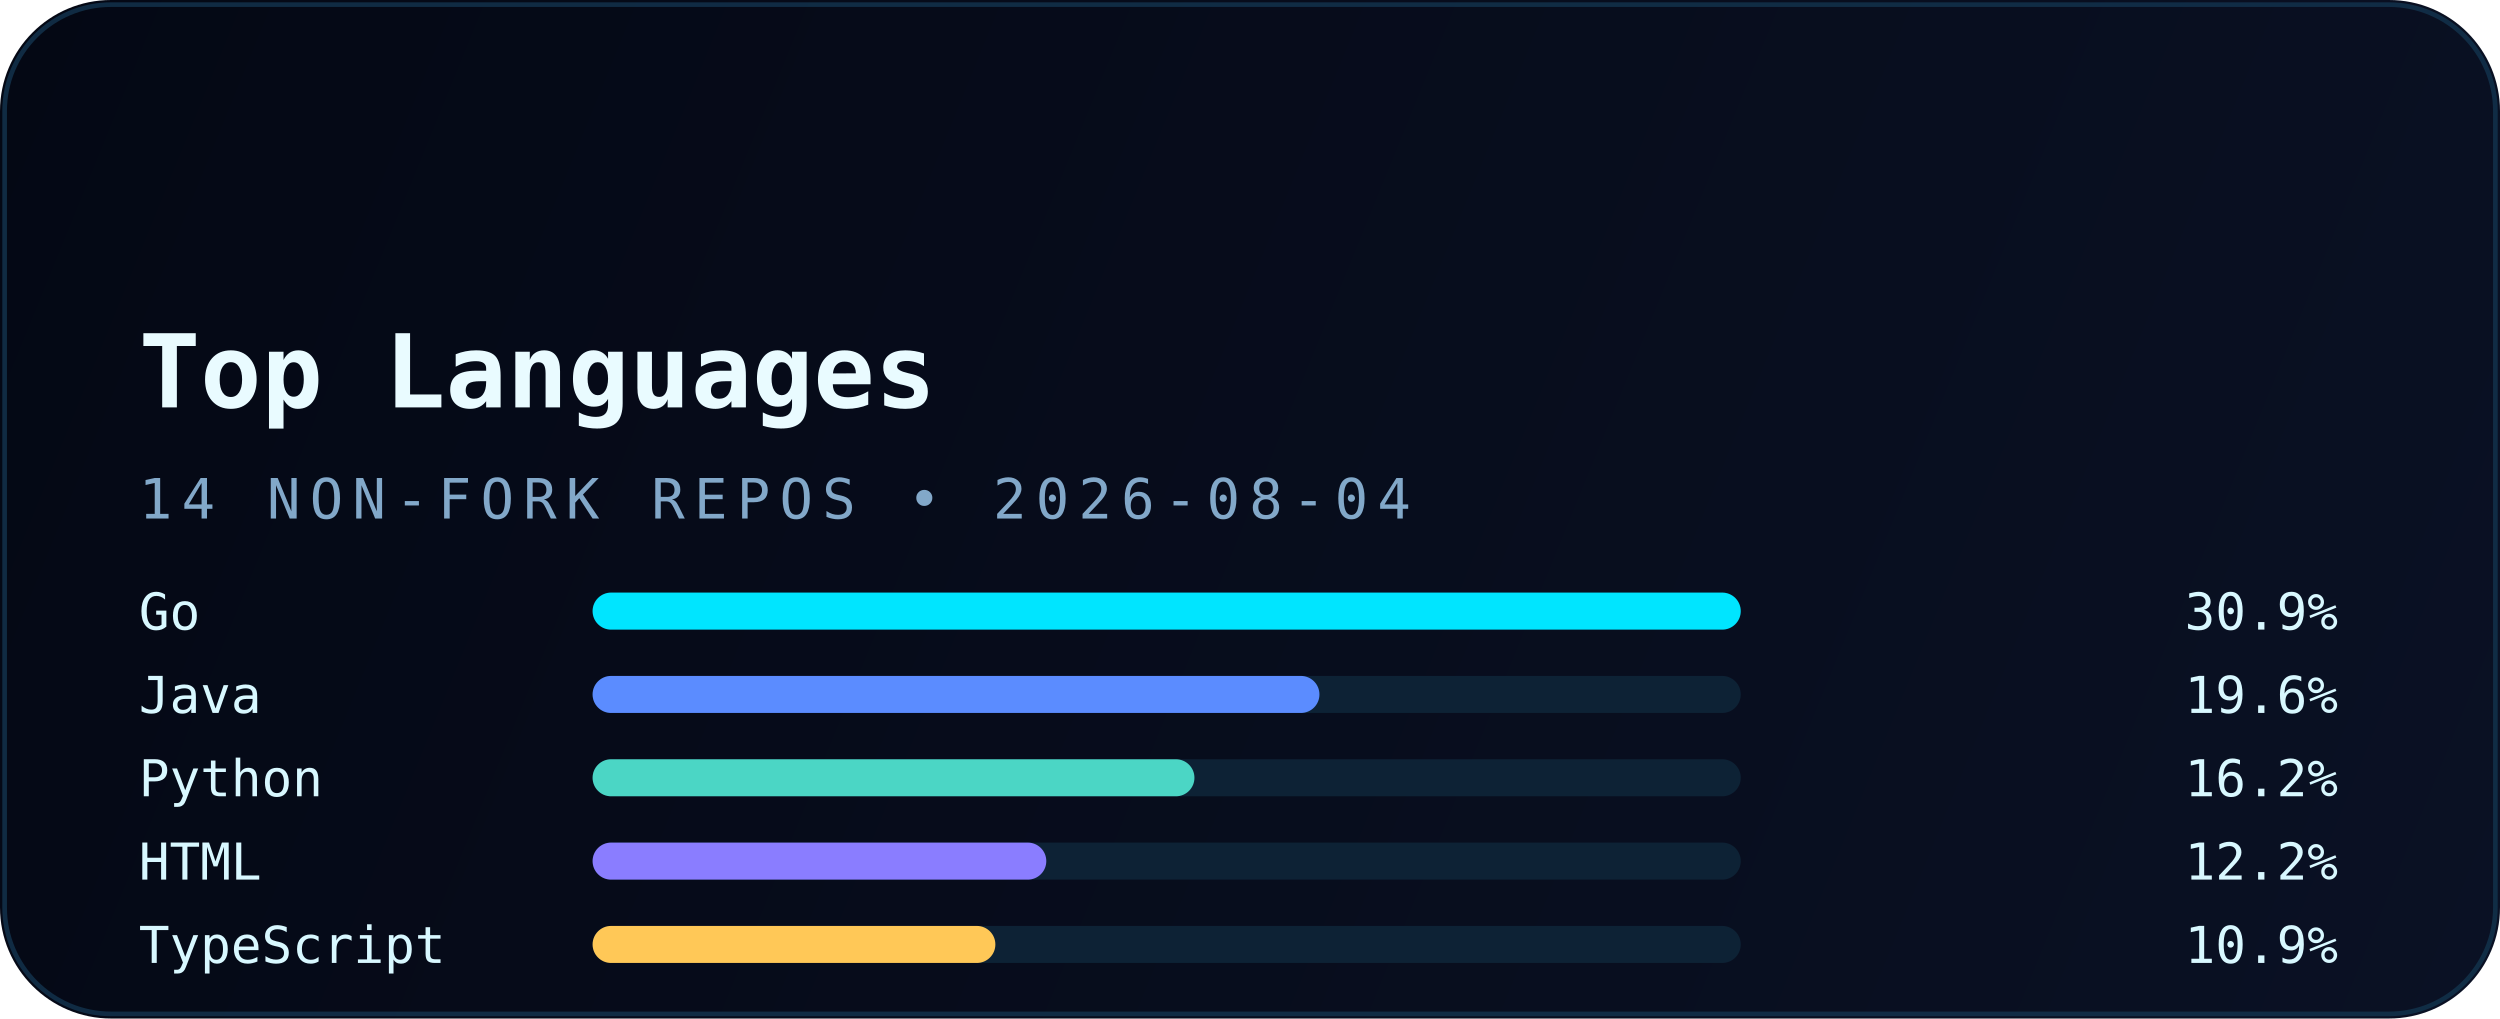
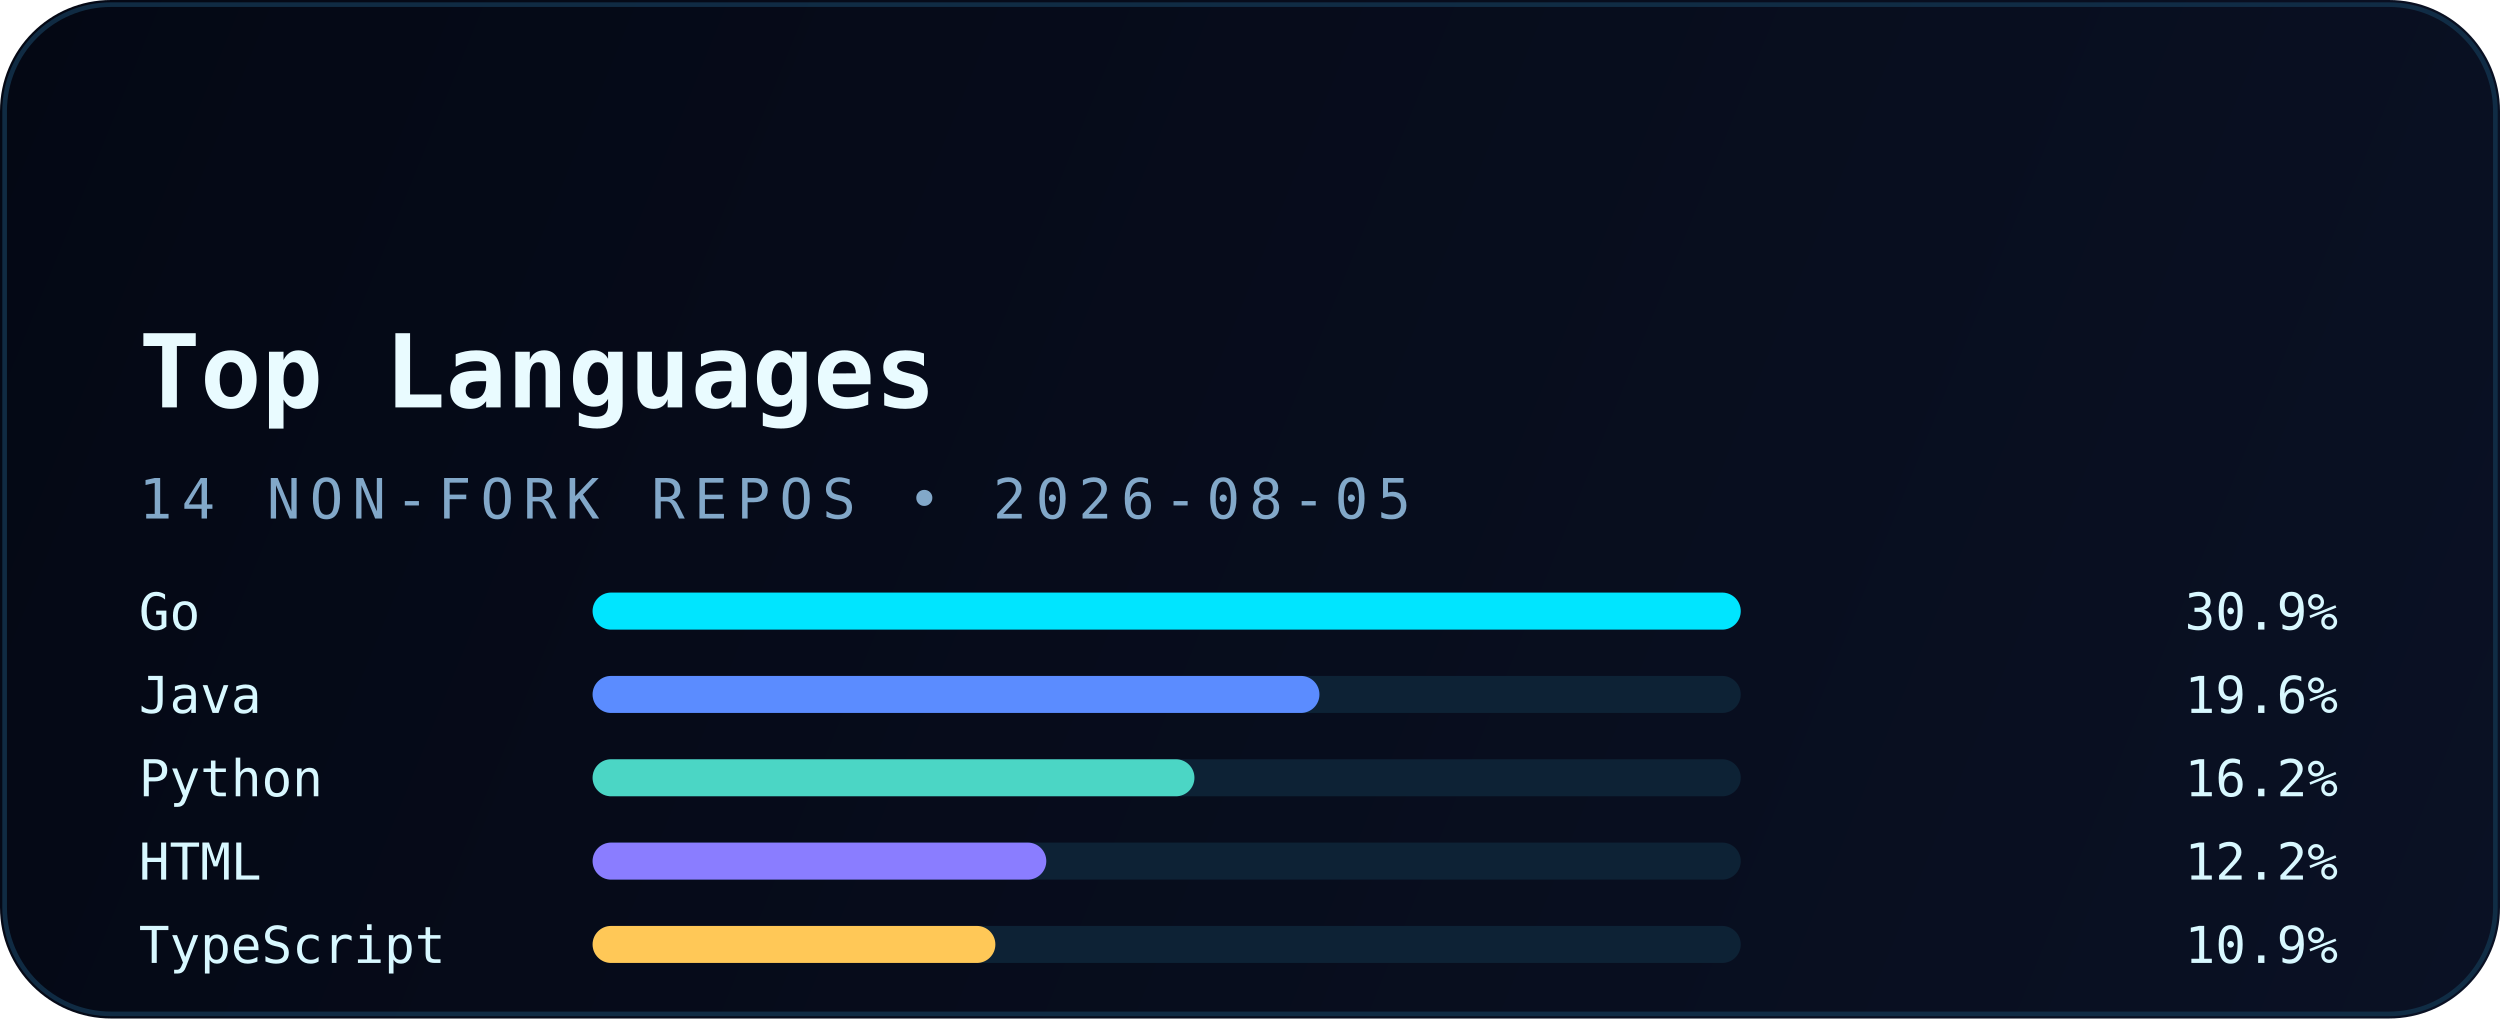
<svg xmlns="http://www.w3.org/2000/svg" width="540" height="220" viewBox="0 0 540 220" fill="none" role="img" aria-labelledby="title desc">
  <defs>
    <linearGradient id="bg" x1="0" y1="0" x2="540" y2="220" gradientUnits="userSpaceOnUse">
      <stop stop-color="#040814" />
      <stop offset="1" stop-color="#0A1124" />
    </linearGradient>
    <linearGradient id="accent" x1="30" y1="0" x2="510" y2="0" gradientUnits="userSpaceOnUse">
      <stop stop-color="#00E5FF" />
      <stop offset="1" stop-color="#5B8CFF" />
    </linearGradient>
    <filter id="glow" x="-20%" y="-20%" width="140%" height="140%" color-interpolation-filters="sRGB">
      <feGaussianBlur stdDeviation="6" result="blur" />
      <feMerge>
        <feMergeNode in="blur" />
        <feMergeNode in="SourceGraphic" />
      </feMerge>
    </filter>
  </defs>
  <rect width="540" height="220" rx="24" fill="url(#bg)" />
  <rect x="1" y="1" width="538" height="218" rx="23" stroke="#12324B" stroke-opacity="0.85" />
  <path d="M30 54H120" stroke="url(#accent)" stroke-width="3.5" stroke-linecap="round" filter="url(#glow)" />
  <text x="30" y="88" fill="#E9FBFF" font-family="JetBrains Mono, Consolas, monospace" font-size="22" font-weight="700">Top Languages</text>
-   <text x="30" y="112" fill="#82A8C9" font-family="JetBrains Mono, Consolas, monospace" font-size="12" letter-spacing="2">14 NON-FORK REPOS • 2026-08-04</text>
+   <text x="30" y="112" fill="#82A8C9" font-family="JetBrains Mono, Consolas, monospace" font-size="12" letter-spacing="2">14 NON-FORK REPOS • 2026-08-05</text>
  <g font-family="JetBrains Mono, Consolas, monospace" font-size="11">
    <text x="30" y="136" fill="#D8F8FF">Go</text>
    <rect x="128" y="128" width="248" height="8" rx="4" fill="#0D2235" />
    <rect x="128" y="128" width="248" height="8" rx="4" fill="#00E5FF" />
    <text x="505" y="136" text-anchor="end" fill="#D8F8FF">30.9%</text>
    <text x="30" y="154" fill="#D8F8FF">Java</text>
    <rect x="128" y="146" width="248" height="8" rx="4" fill="#0D2235" />
    <rect x="128" y="146" width="157" height="8" rx="4" fill="#5B8CFF" />
    <text x="505" y="154" text-anchor="end" fill="#D8F8FF">19.6%</text>
    <text x="30" y="172" fill="#D8F8FF">Python</text>
    <rect x="128" y="164" width="248" height="8" rx="4" fill="#0D2235" />
    <rect x="128" y="164" width="130" height="8" rx="4" fill="#4BD6C5" />
    <text x="505" y="172" text-anchor="end" fill="#D8F8FF">16.2%</text>
    <text x="30" y="190" fill="#D8F8FF">HTML</text>
    <rect x="128" y="182" width="248" height="8" rx="4" fill="#0D2235" />
    <rect x="128" y="182" width="98" height="8" rx="4" fill="#8A7DFF" />
    <text x="505" y="190" text-anchor="end" fill="#D8F8FF">12.2%</text>
    <text x="30" y="208" fill="#D8F8FF">TypeScript</text>
    <rect x="128" y="200" width="248" height="8" rx="4" fill="#0D2235" />
    <rect x="128" y="200" width="87" height="8" rx="4" fill="#FFC857" />
    <text x="505" y="208" text-anchor="end" fill="#D8F8FF">10.9%</text>
  </g>
</svg>
